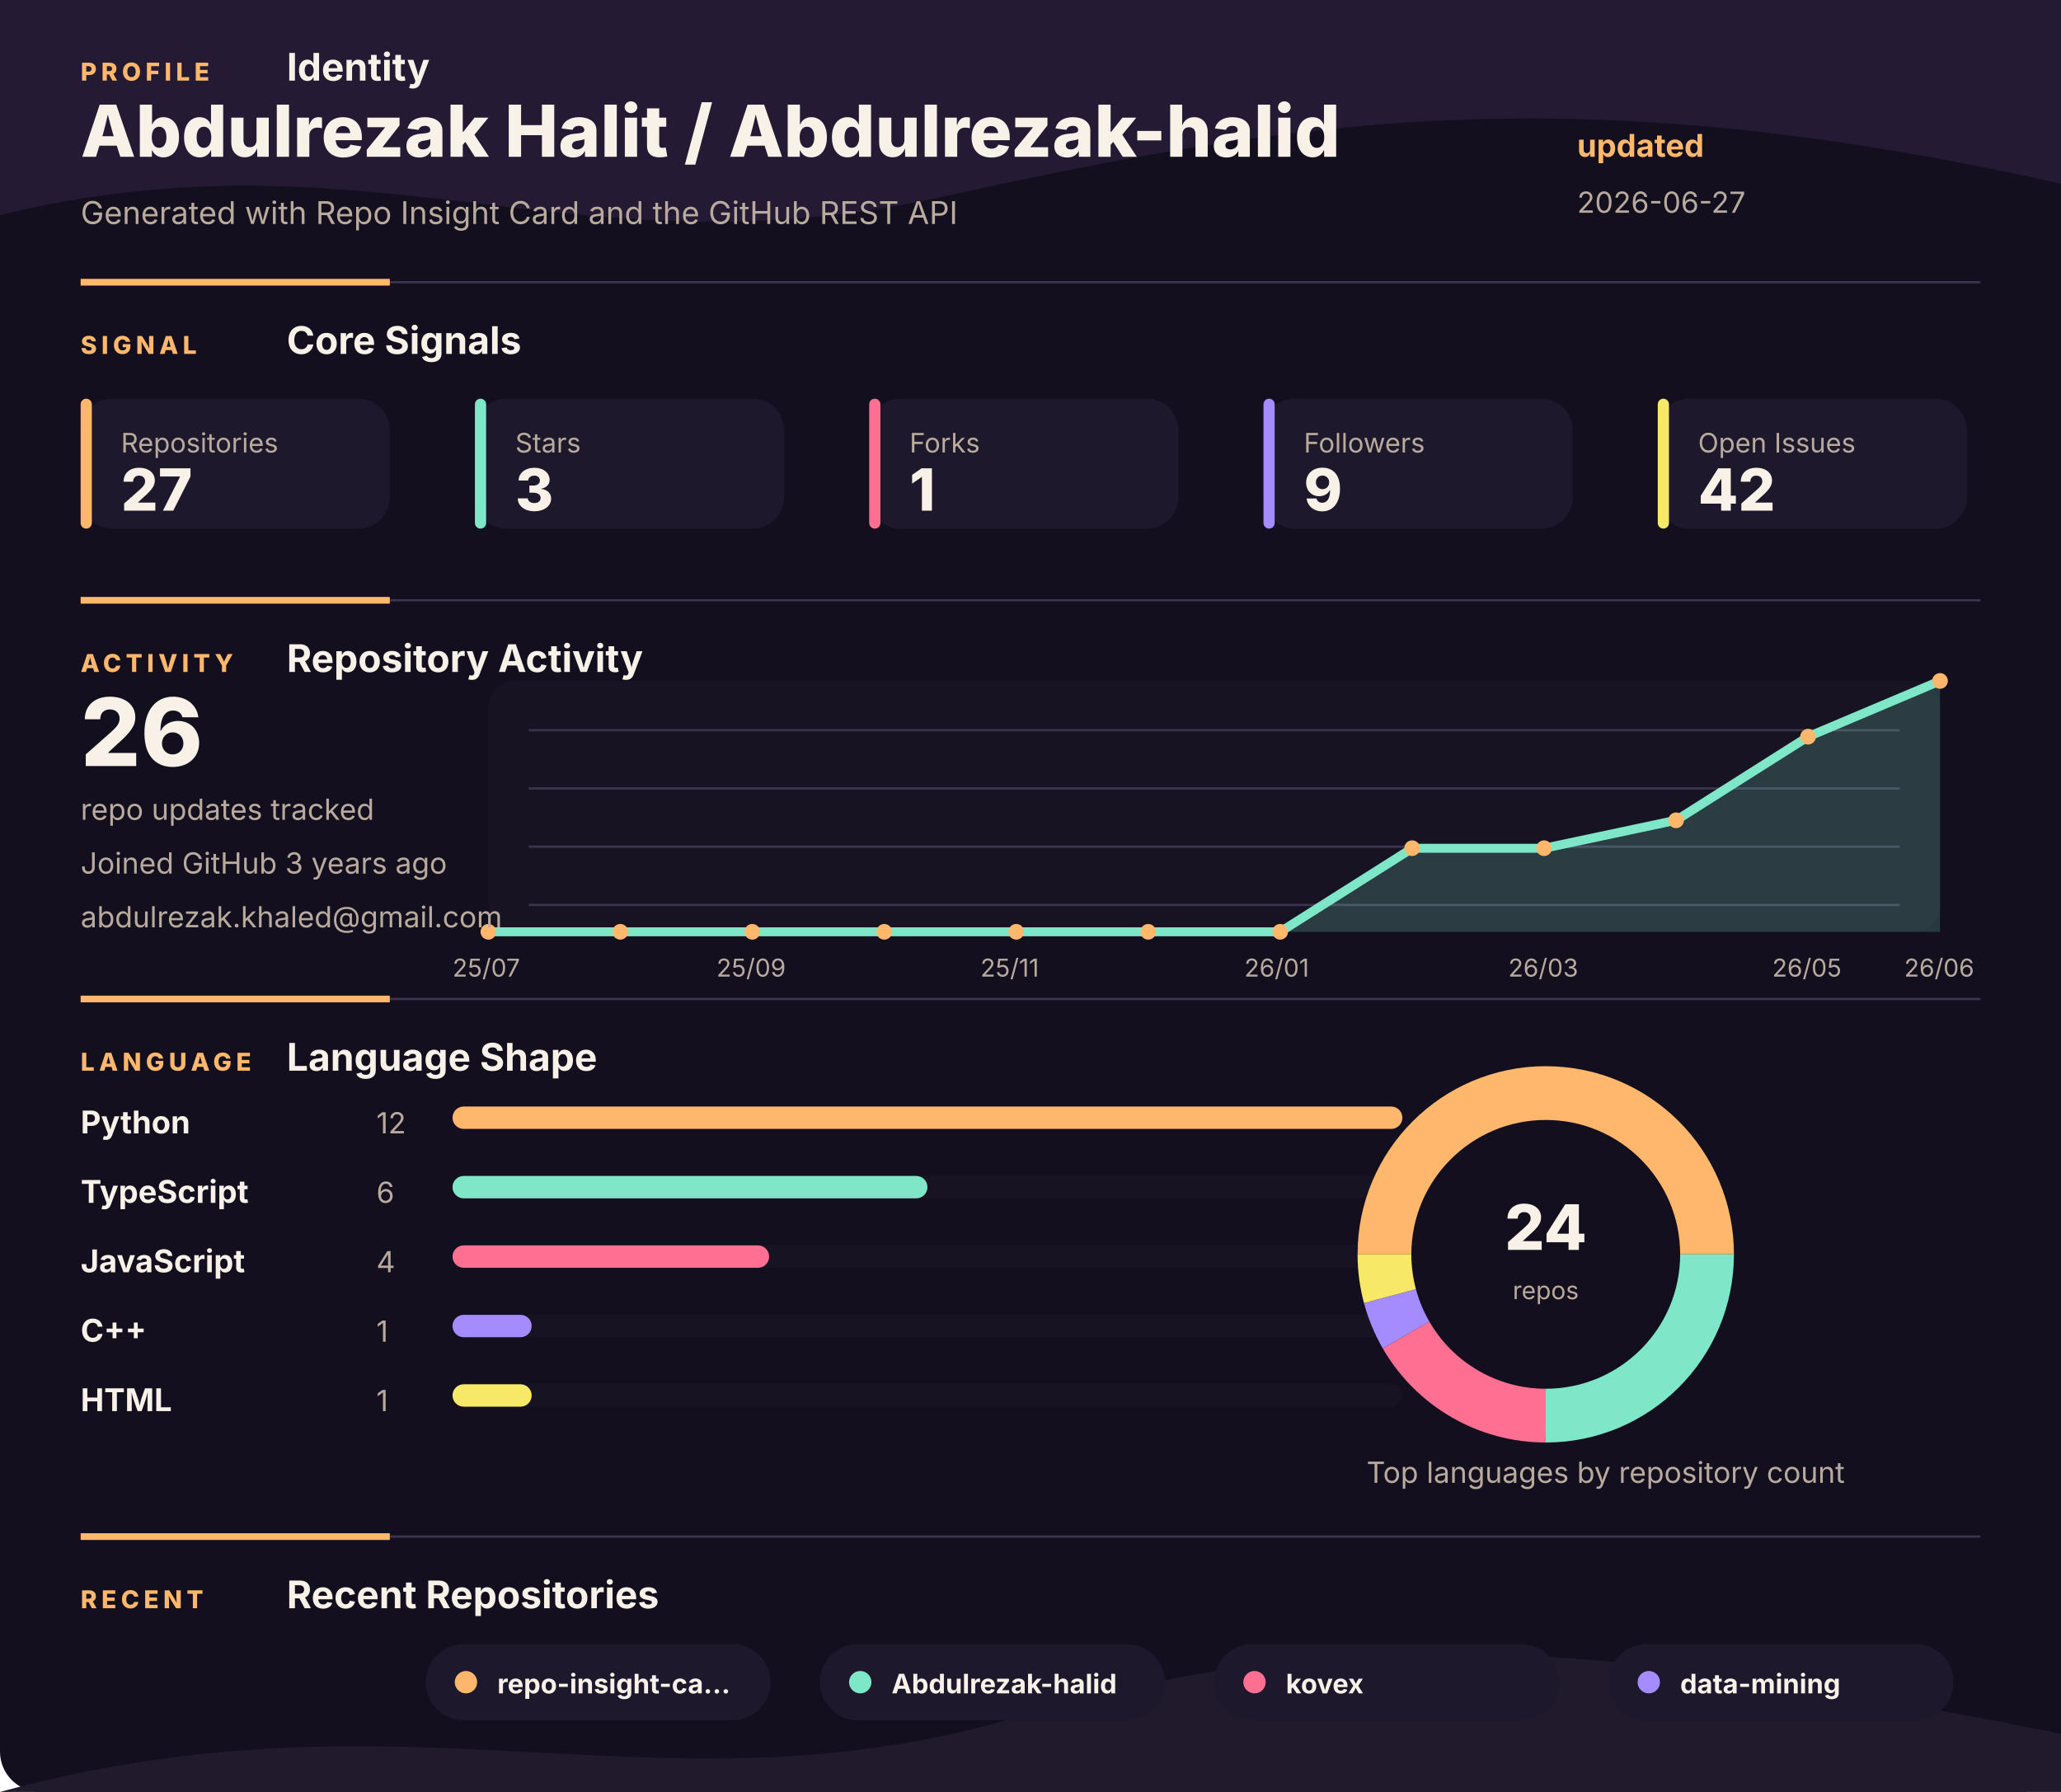
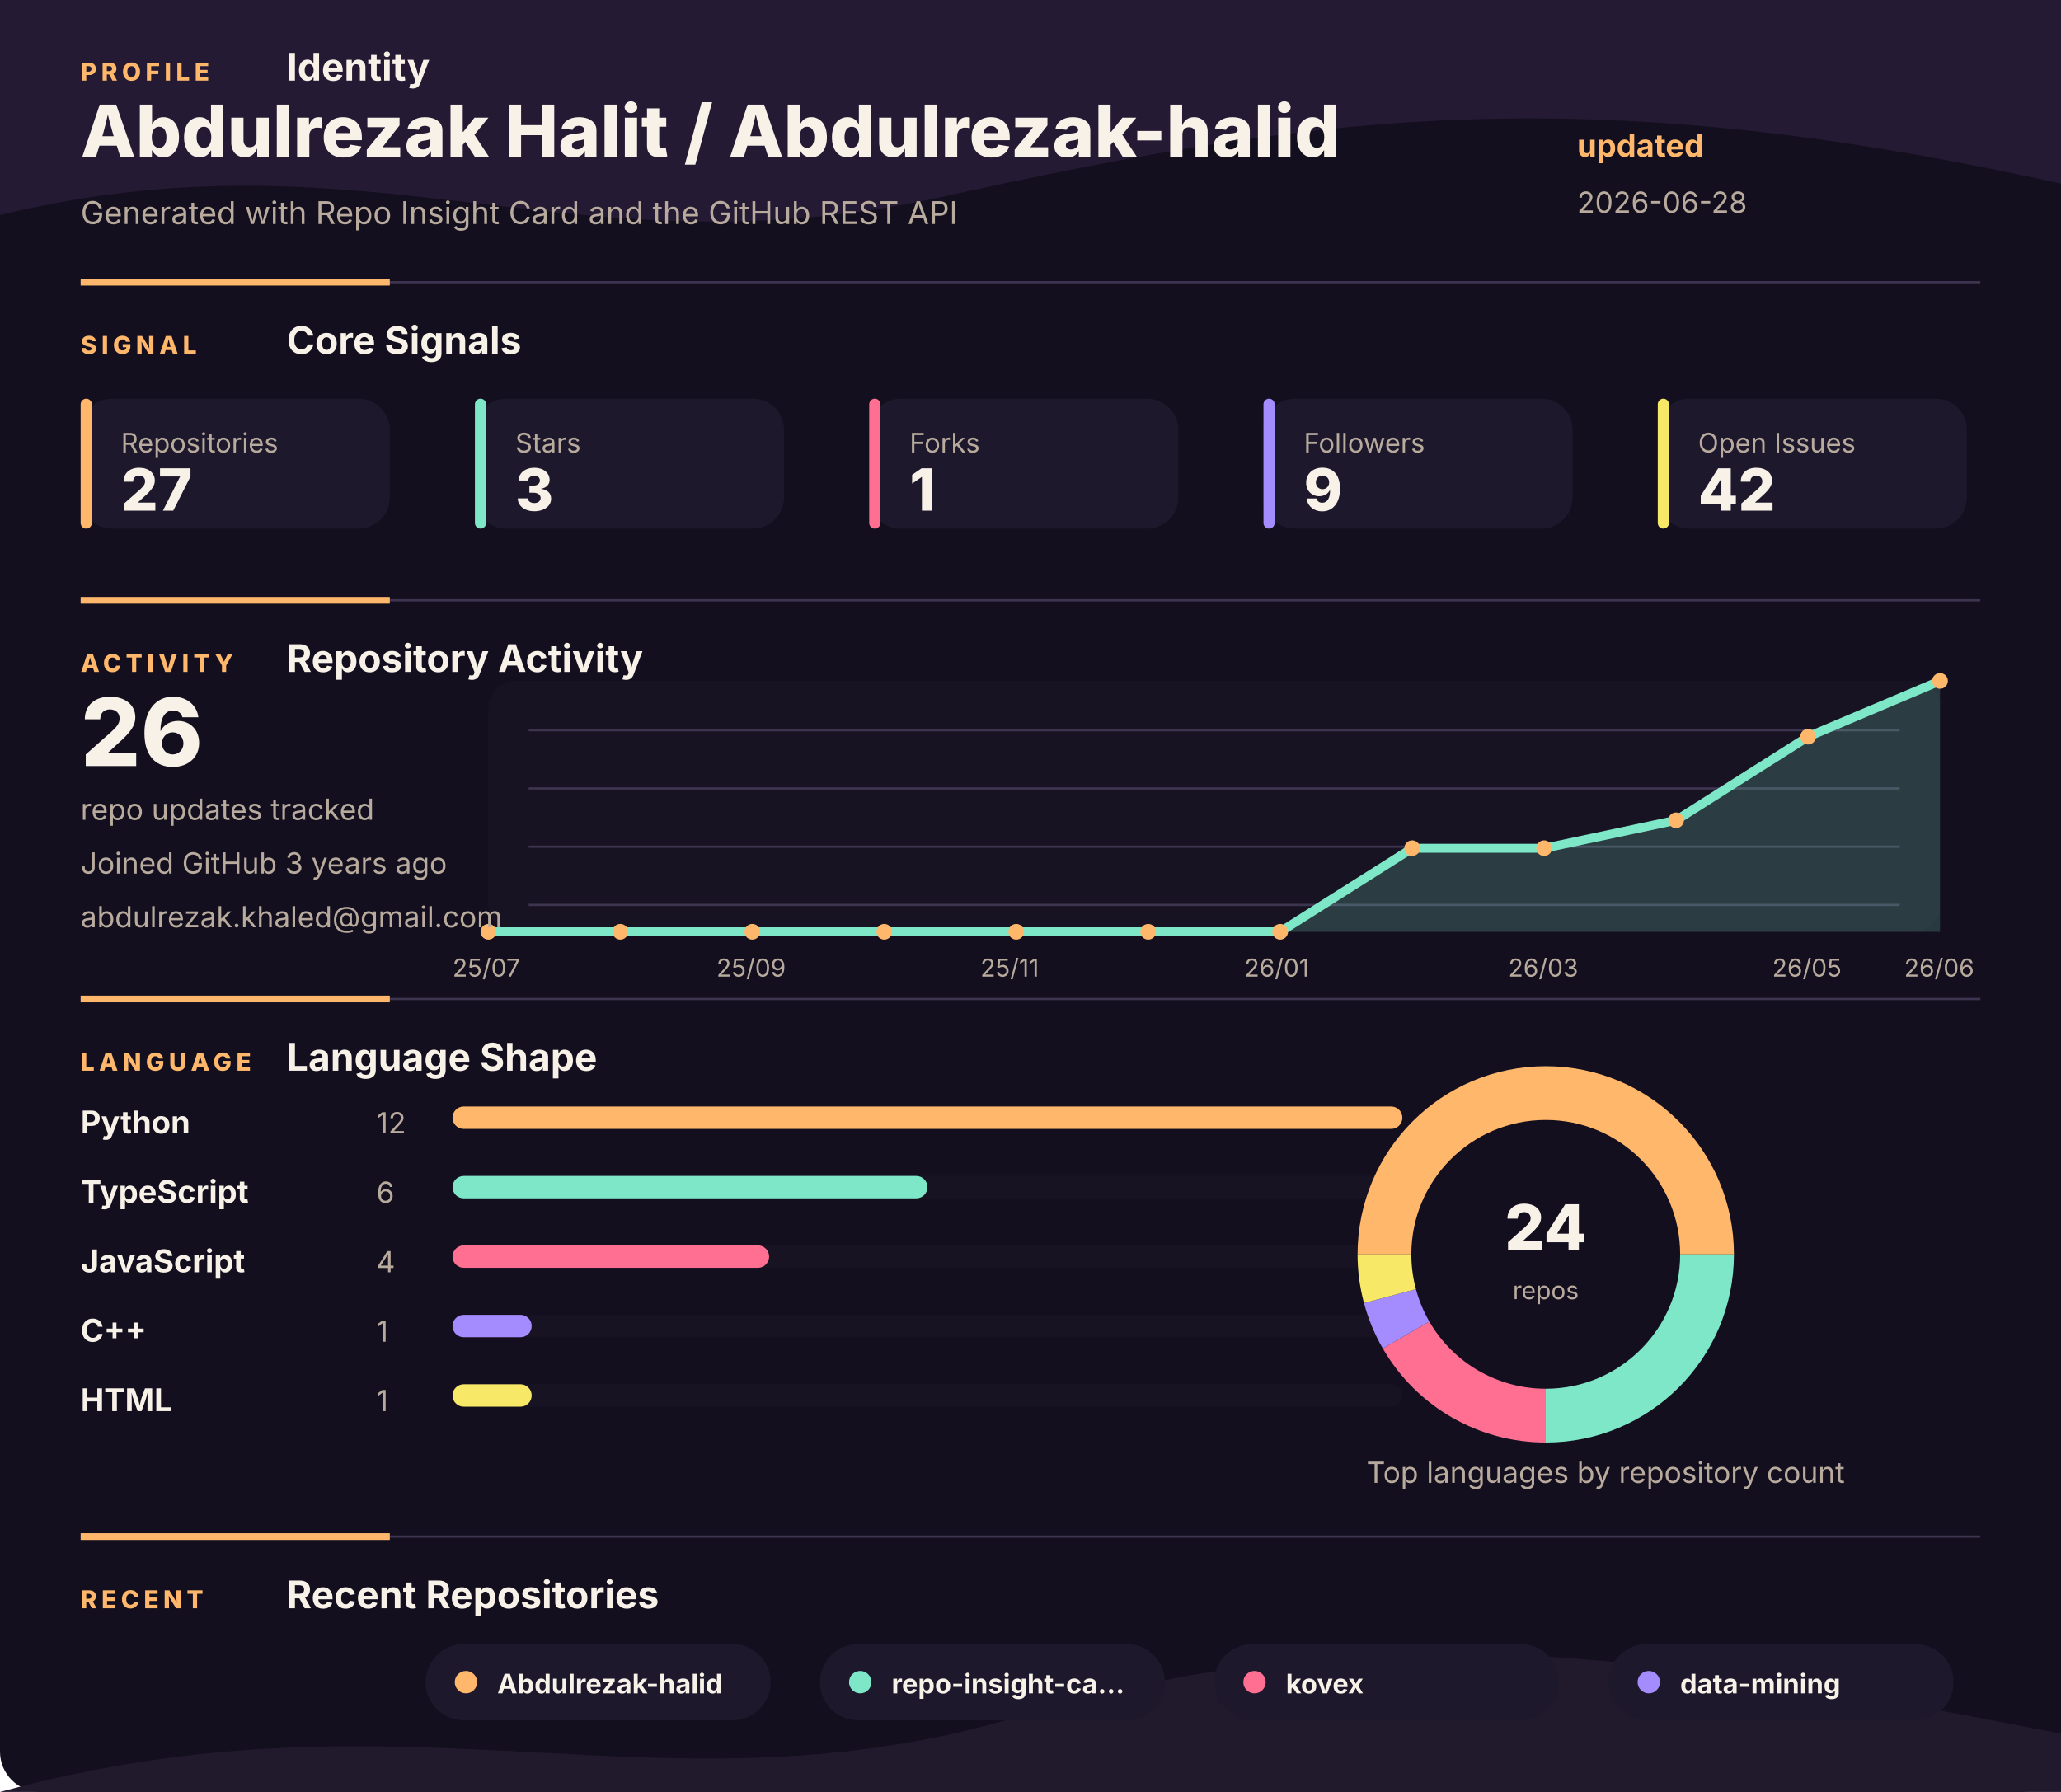
<svg xmlns="http://www.w3.org/2000/svg" width="920" height="800" viewBox="0 0 920 800" fill="none" role="img" aria-labelledby="title desc">
  <rect width="920" height="800" rx="18" fill="#130F1E" />
  <path d="M 0 96 C 165 56, 256 124, 420 88 S 704 34, 920 82 V 0 H 0 Z" fill="#241A34" />
  <path d="M 0 800 C 184 750, 296 814, 456 766 S 746 740, 920 774 V 800 Z" fill="#211A2D" />
  <g>
    <text x="36" y="36" fill="#FFB86B" font-family="Inter, Segoe UI, Arial, sans-serif" font-size="11" font-weight="800" letter-spacing="2">PROFILE</text>
    <text x="128" y="36" fill="#F7F1E8" font-family="Inter, Segoe UI, Arial, sans-serif" font-size="17" font-weight="700">Identity</text>
  </g>
  <text x="36" y="70" fill="#F7F1E8" font-family="Inter, Segoe UI, Arial, sans-serif" font-size="32" font-weight="800">Abdulrezak Halit / Abdulrezak-halid</text>
  <text x="36" y="100" fill="#B8AB9D" font-family="Inter, Segoe UI, Arial, sans-serif" font-size="14">Generated with Repo Insight Card and the GitHub REST API</text>
  <text x="704" y="70" fill="#FFB86B" font-family="Inter, Segoe UI, Arial, sans-serif" font-size="14" font-weight="700">updated</text>
-   <text x="704" y="95" fill="#B8AB9D" font-family="Inter, Segoe UI, Arial, sans-serif" font-size="13">2026-06-27</text>
+   <text x="704" y="95" fill="#B8AB9D" font-family="Inter, Segoe UI, Arial, sans-serif" font-size="13">2026-06-28</text>
  <g>
    <line x1="36" y1="126" x2="884" y2="126" stroke="#3D344F" stroke-width="1" />
    <line x1="36" y1="126" x2="174" y2="126" stroke="#FFB86B" stroke-width="3" />
  </g>
  <g>
    <text x="36" y="158" fill="#FFB86B" font-family="Inter, Segoe UI, Arial, sans-serif" font-size="11" font-weight="800" letter-spacing="2">SIGNAL</text>
    <text x="128" y="158" fill="#F7F1E8" font-family="Inter, Segoe UI, Arial, sans-serif" font-size="17" font-weight="700">Core Signals</text>
  </g>
  <g>
    <rect x="36" y="178" width="138" height="58" rx="14" fill="#1D182B" />
    <rect x="36" y="178" width="5" height="58" rx="2.5" fill="#FFB86B" />
    <text x="54" y="202" fill="#B8AB9D" font-family="Inter, Segoe UI, Arial, sans-serif" font-size="12">Repositories</text>
    <text x="54" y="228" fill="#F7F1E8" font-family="Inter, Segoe UI, Arial, sans-serif" font-size="26" font-weight="800">27</text>
  </g>
  <g>
    <rect x="212" y="178" width="138" height="58" rx="14" fill="#1D182B" />
    <rect x="212" y="178" width="5" height="58" rx="2.5" fill="#7EE7C8" />
    <text x="230" y="202" fill="#B8AB9D" font-family="Inter, Segoe UI, Arial, sans-serif" font-size="12">Stars</text>
    <text x="230" y="228" fill="#F7F1E8" font-family="Inter, Segoe UI, Arial, sans-serif" font-size="26" font-weight="800">3</text>
  </g>
  <g>
    <rect x="388" y="178" width="138" height="58" rx="14" fill="#1D182B" />
    <rect x="388" y="178" width="5" height="58" rx="2.5" fill="#FF6F91" />
    <text x="406" y="202" fill="#B8AB9D" font-family="Inter, Segoe UI, Arial, sans-serif" font-size="12">Forks</text>
    <text x="406" y="228" fill="#F7F1E8" font-family="Inter, Segoe UI, Arial, sans-serif" font-size="26" font-weight="800">1</text>
  </g>
  <g>
    <rect x="564" y="178" width="138" height="58" rx="14" fill="#1D182B" />
    <rect x="564" y="178" width="5" height="58" rx="2.5" fill="#A48CFF" />
    <text x="582" y="202" fill="#B8AB9D" font-family="Inter, Segoe UI, Arial, sans-serif" font-size="12">Followers</text>
    <text x="582" y="228" fill="#F7F1E8" font-family="Inter, Segoe UI, Arial, sans-serif" font-size="26" font-weight="800">9</text>
  </g>
  <g>
    <rect x="740" y="178" width="138" height="58" rx="14" fill="#1D182B" />
    <rect x="740" y="178" width="5" height="58" rx="2.5" fill="#F7E967" />
    <text x="758" y="202" fill="#B8AB9D" font-family="Inter, Segoe UI, Arial, sans-serif" font-size="12">Open Issues</text>
    <text x="758" y="228" fill="#F7F1E8" font-family="Inter, Segoe UI, Arial, sans-serif" font-size="26" font-weight="800">42</text>
  </g>
  <g>
    <line x1="36" y1="268" x2="884" y2="268" stroke="#3D344F" stroke-width="1" />
    <line x1="36" y1="268" x2="174" y2="268" stroke="#FFB86B" stroke-width="3" />
  </g>
  <g>
    <text x="36" y="300" fill="#FFB86B" font-family="Inter, Segoe UI, Arial, sans-serif" font-size="11" font-weight="800" letter-spacing="2">ACTIVITY</text>
    <text x="128" y="300" fill="#F7F1E8" font-family="Inter, Segoe UI, Arial, sans-serif" font-size="17" font-weight="700">Repository Activity</text>
  </g>
  <g>
    <rect x="218" y="304" width="648" height="112" rx="12" fill="#171322" />
    <line x1="236" y1="326" x2="848" y2="326" stroke="#3D344F" stroke-width="1" />
    <line x1="236" y1="352" x2="848" y2="352" stroke="#3D344F" stroke-width="1" />
    <line x1="236" y1="378" x2="848" y2="378" stroke="#3D344F" stroke-width="1" />
    <line x1="236" y1="404" x2="848" y2="404" stroke="#3D344F" stroke-width="1" />
    <polygon points="218,416 218.0,416.0 276.9,416.0 335.8,416.0 394.7,416.0 453.6,416.0 512.5,416.0 571.5,416.0 630.4,378.7 689.3,378.7 748.2,366.2 807.1,328.9 866.0,304.0 866,416" fill="#7EE7C8" opacity="0.2" />
    <polyline points="218.0,416.0 276.9,416.0 335.8,416.0 394.7,416.0 453.6,416.0 512.5,416.0 571.5,416.0 630.4,378.7 689.3,378.7 748.2,366.2 807.1,328.9 866.0,304.0" fill="none" stroke="#7EE7C8" stroke-width="4" stroke-linecap="round" stroke-linejoin="round" />
    <circle cx="218" cy="416" r="3.5" fill="#FFB86B" />
    <circle cx="276.909" cy="416" r="3.5" fill="#FFB86B" />
    <circle cx="335.818" cy="416" r="3.5" fill="#FFB86B" />
    <circle cx="394.727" cy="416" r="3.5" fill="#FFB86B" />
    <circle cx="453.636" cy="416" r="3.5" fill="#FFB86B" />
    <circle cx="512.545" cy="416" r="3.5" fill="#FFB86B" />
    <circle cx="571.455" cy="416" r="3.5" fill="#FFB86B" />
    <circle cx="630.364" cy="378.667" r="3.5" fill="#FFB86B" />
    <circle cx="689.273" cy="378.667" r="3.5" fill="#FFB86B" />
    <circle cx="748.182" cy="366.222" r="3.5" fill="#FFB86B" />
    <circle cx="807.091" cy="328.889" r="3.5" fill="#FFB86B" />
    <circle cx="866" cy="304" r="3.5" fill="#FFB86B" />
    <text x="202" y="436" fill="#B8AB9D" font-family="Inter, Segoe UI, Arial, sans-serif" font-size="11">25/07</text>
    <text x="319.818" y="436" fill="#B8AB9D" font-family="Inter, Segoe UI, Arial, sans-serif" font-size="11">25/09</text>
    <text x="437.636" y="436" fill="#B8AB9D" font-family="Inter, Segoe UI, Arial, sans-serif" font-size="11">25/11</text>
    <text x="555.455" y="436" fill="#B8AB9D" font-family="Inter, Segoe UI, Arial, sans-serif" font-size="11">26/01</text>
    <text x="673.273" y="436" fill="#B8AB9D" font-family="Inter, Segoe UI, Arial, sans-serif" font-size="11">26/03</text>
    <text x="791.091" y="436" fill="#B8AB9D" font-family="Inter, Segoe UI, Arial, sans-serif" font-size="11">26/05</text>
    <text x="850" y="436" fill="#B8AB9D" font-family="Inter, Segoe UI, Arial, sans-serif" font-size="11">26/06</text>
  </g>
  <text x="36" y="342" fill="#F7F1E8" font-family="Inter, Segoe UI, Arial, sans-serif" font-size="42" font-weight="800">26</text>
  <text x="36" y="366" fill="#B8AB9D" font-family="Inter, Segoe UI, Arial, sans-serif" font-size="13">repo updates tracked</text>
  <text x="36" y="390" fill="#B8AB9D" font-family="Inter, Segoe UI, Arial, sans-serif" font-size="13">Joined GitHub 3 years ago</text>
  <text x="36" y="414" fill="#B8AB9D" font-family="Inter, Segoe UI, Arial, sans-serif" font-size="13">abdulrezak.khaled@gmail.com</text>
  <g>
    <line x1="36" y1="446" x2="884" y2="446" stroke="#3D344F" stroke-width="1" />
    <line x1="36" y1="446" x2="174" y2="446" stroke="#FFB86B" stroke-width="3" />
  </g>
  <g>
    <text x="36" y="478" fill="#FFB86B" font-family="Inter, Segoe UI, Arial, sans-serif" font-size="11" font-weight="800" letter-spacing="2">LANGUAGE</text>
    <text x="128" y="478" fill="#F7F1E8" font-family="Inter, Segoe UI, Arial, sans-serif" font-size="17" font-weight="700">Language Shape</text>
  </g>
  <g>
    <g>
      <text x="36" y="506" fill="#F7F1E8" font-family="Inter, Segoe UI, Arial, sans-serif" font-size="14" font-weight="700">Python</text>
      <text x="168" y="506" fill="#B8AB9D" font-family="Inter, Segoe UI, Arial, sans-serif" font-size="13">12</text>
      <rect x="202" y="494" width="424" height="10" rx="5" fill="#171322" />
      <rect x="202" y="494" width="424" height="10" rx="5" fill="#FFB86B" />
    </g>
    <g>
      <text x="36" y="537" fill="#F7F1E8" font-family="Inter, Segoe UI, Arial, sans-serif" font-size="14" font-weight="700">TypeScript</text>
      <text x="168" y="537" fill="#B8AB9D" font-family="Inter, Segoe UI, Arial, sans-serif" font-size="13">6</text>
      <rect x="202" y="525" width="424" height="10" rx="5" fill="#171322" />
      <rect x="202" y="525" width="212" height="10" rx="5" fill="#7EE7C8" />
    </g>
    <g>
      <text x="36" y="568" fill="#F7F1E8" font-family="Inter, Segoe UI, Arial, sans-serif" font-size="14" font-weight="700">JavaScript</text>
      <text x="168" y="568" fill="#B8AB9D" font-family="Inter, Segoe UI, Arial, sans-serif" font-size="13">4</text>
      <rect x="202" y="556" width="424" height="10" rx="5" fill="#171322" />
      <rect x="202" y="556" width="141.333" height="10" rx="5" fill="#FF6F91" />
    </g>
    <g>
      <text x="36" y="599" fill="#F7F1E8" font-family="Inter, Segoe UI, Arial, sans-serif" font-size="14" font-weight="700">C++</text>
      <text x="168" y="599" fill="#B8AB9D" font-family="Inter, Segoe UI, Arial, sans-serif" font-size="13">1</text>
      <rect x="202" y="587" width="424" height="10" rx="5" fill="#171322" />
      <rect x="202" y="587" width="35.333" height="10" rx="5" fill="#A48CFF" />
    </g>
    <g>
      <text x="36" y="630" fill="#F7F1E8" font-family="Inter, Segoe UI, Arial, sans-serif" font-size="14" font-weight="700">HTML</text>
      <text x="168" y="630" fill="#B8AB9D" font-family="Inter, Segoe UI, Arial, sans-serif" font-size="13">1</text>
      <rect x="202" y="618" width="424" height="10" rx="5" fill="#171322" />
      <rect x="202" y="618" width="35.333" height="10" rx="5" fill="#F7E967" />
    </g>
  </g>
  <g>
    <circle cx="690" cy="560" r="72" fill="none" stroke="#171322" stroke-width="24" />
    <path d="M 762 560 A 72 72 0 0 0 618 560" fill="none" stroke="#FFB86B" stroke-width="24" stroke-linecap="butt" />
    <path d="M 690 632 A 72 72 0 0 0 762 560" fill="none" stroke="#7EE7C8" stroke-width="24" stroke-linecap="butt" />
    <path d="M 627.646 596 A 72 72 0 0 0 690 632" fill="none" stroke="#FF6F91" stroke-width="24" stroke-linecap="butt" />
    <path d="M 620.453 578.635 A 72 72 0 0 0 627.646 596" fill="none" stroke="#A48CFF" stroke-width="24" stroke-linecap="butt" />
    <path d="M 618 560 A 72 72 0 0 0 620.453 578.635" fill="none" stroke="#F7E967" stroke-width="24" stroke-linecap="butt" />
    <circle cx="690" cy="560" r="57" fill="#130F1E" />
    <text x="690" y="558" text-anchor="middle" fill="#F7F1E8" font-family="Inter, Segoe UI, Arial, sans-serif" font-size="28" font-weight="800">24</text>
    <text x="690" y="580" text-anchor="middle" fill="#B8AB9D" font-family="Inter, Segoe UI, Arial, sans-serif" font-size="11">repos</text>
  </g>
  <text x="610" y="662" fill="#B8AB9D" font-family="Inter, Segoe UI, Arial, sans-serif" font-size="13">Top languages by repository count</text>
  <g>
    <line x1="36" y1="686" x2="884" y2="686" stroke="#3D344F" stroke-width="1" />
    <line x1="36" y1="686" x2="174" y2="686" stroke="#FFB86B" stroke-width="3" />
  </g>
  <g>
    <text x="36" y="718" fill="#FFB86B" font-family="Inter, Segoe UI, Arial, sans-serif" font-size="11" font-weight="800" letter-spacing="2">RECENT</text>
    <text x="128" y="718" fill="#F7F1E8" font-family="Inter, Segoe UI, Arial, sans-serif" font-size="17" font-weight="700">Recent Repositories</text>
  </g>
  <g>
    <g>
      <rect x="190" y="734" width="154" height="34" rx="17" fill="#1D182B" />
      <circle cx="208" cy="751" r="5" fill="#FFB86B" />
-       <text x="222" y="756" fill="#F7F1E8" font-family="Inter, Segoe UI, Arial, sans-serif" font-size="12" font-weight="700">repo-insight-ca...</text>
+       <text x="222" y="756" fill="#F7F1E8" font-family="Inter, Segoe UI, Arial, sans-serif" font-size="12" font-weight="700">Abdulrezak-halid</text>
    </g>
    <g>
      <rect x="366" y="734" width="154" height="34" rx="17" fill="#1D182B" />
      <circle cx="384" cy="751" r="5" fill="#7EE7C8" />
-       <text x="398" y="756" fill="#F7F1E8" font-family="Inter, Segoe UI, Arial, sans-serif" font-size="12" font-weight="700">Abdulrezak-halid</text>
+       <text x="398" y="756" fill="#F7F1E8" font-family="Inter, Segoe UI, Arial, sans-serif" font-size="12" font-weight="700">repo-insight-ca...</text>
    </g>
    <g>
      <rect x="542" y="734" width="154" height="34" rx="17" fill="#1D182B" />
      <circle cx="560" cy="751" r="5" fill="#FF6F91" />
      <text x="574" y="756" fill="#F7F1E8" font-family="Inter, Segoe UI, Arial, sans-serif" font-size="12" font-weight="700">kovex</text>
    </g>
    <g>
      <rect x="718" y="734" width="154" height="34" rx="17" fill="#1D182B" />
      <circle cx="736" cy="751" r="5" fill="#A48CFF" />
      <text x="750" y="756" fill="#F7F1E8" font-family="Inter, Segoe UI, Arial, sans-serif" font-size="12" font-weight="700">data-mining</text>
    </g>
  </g>
</svg>
